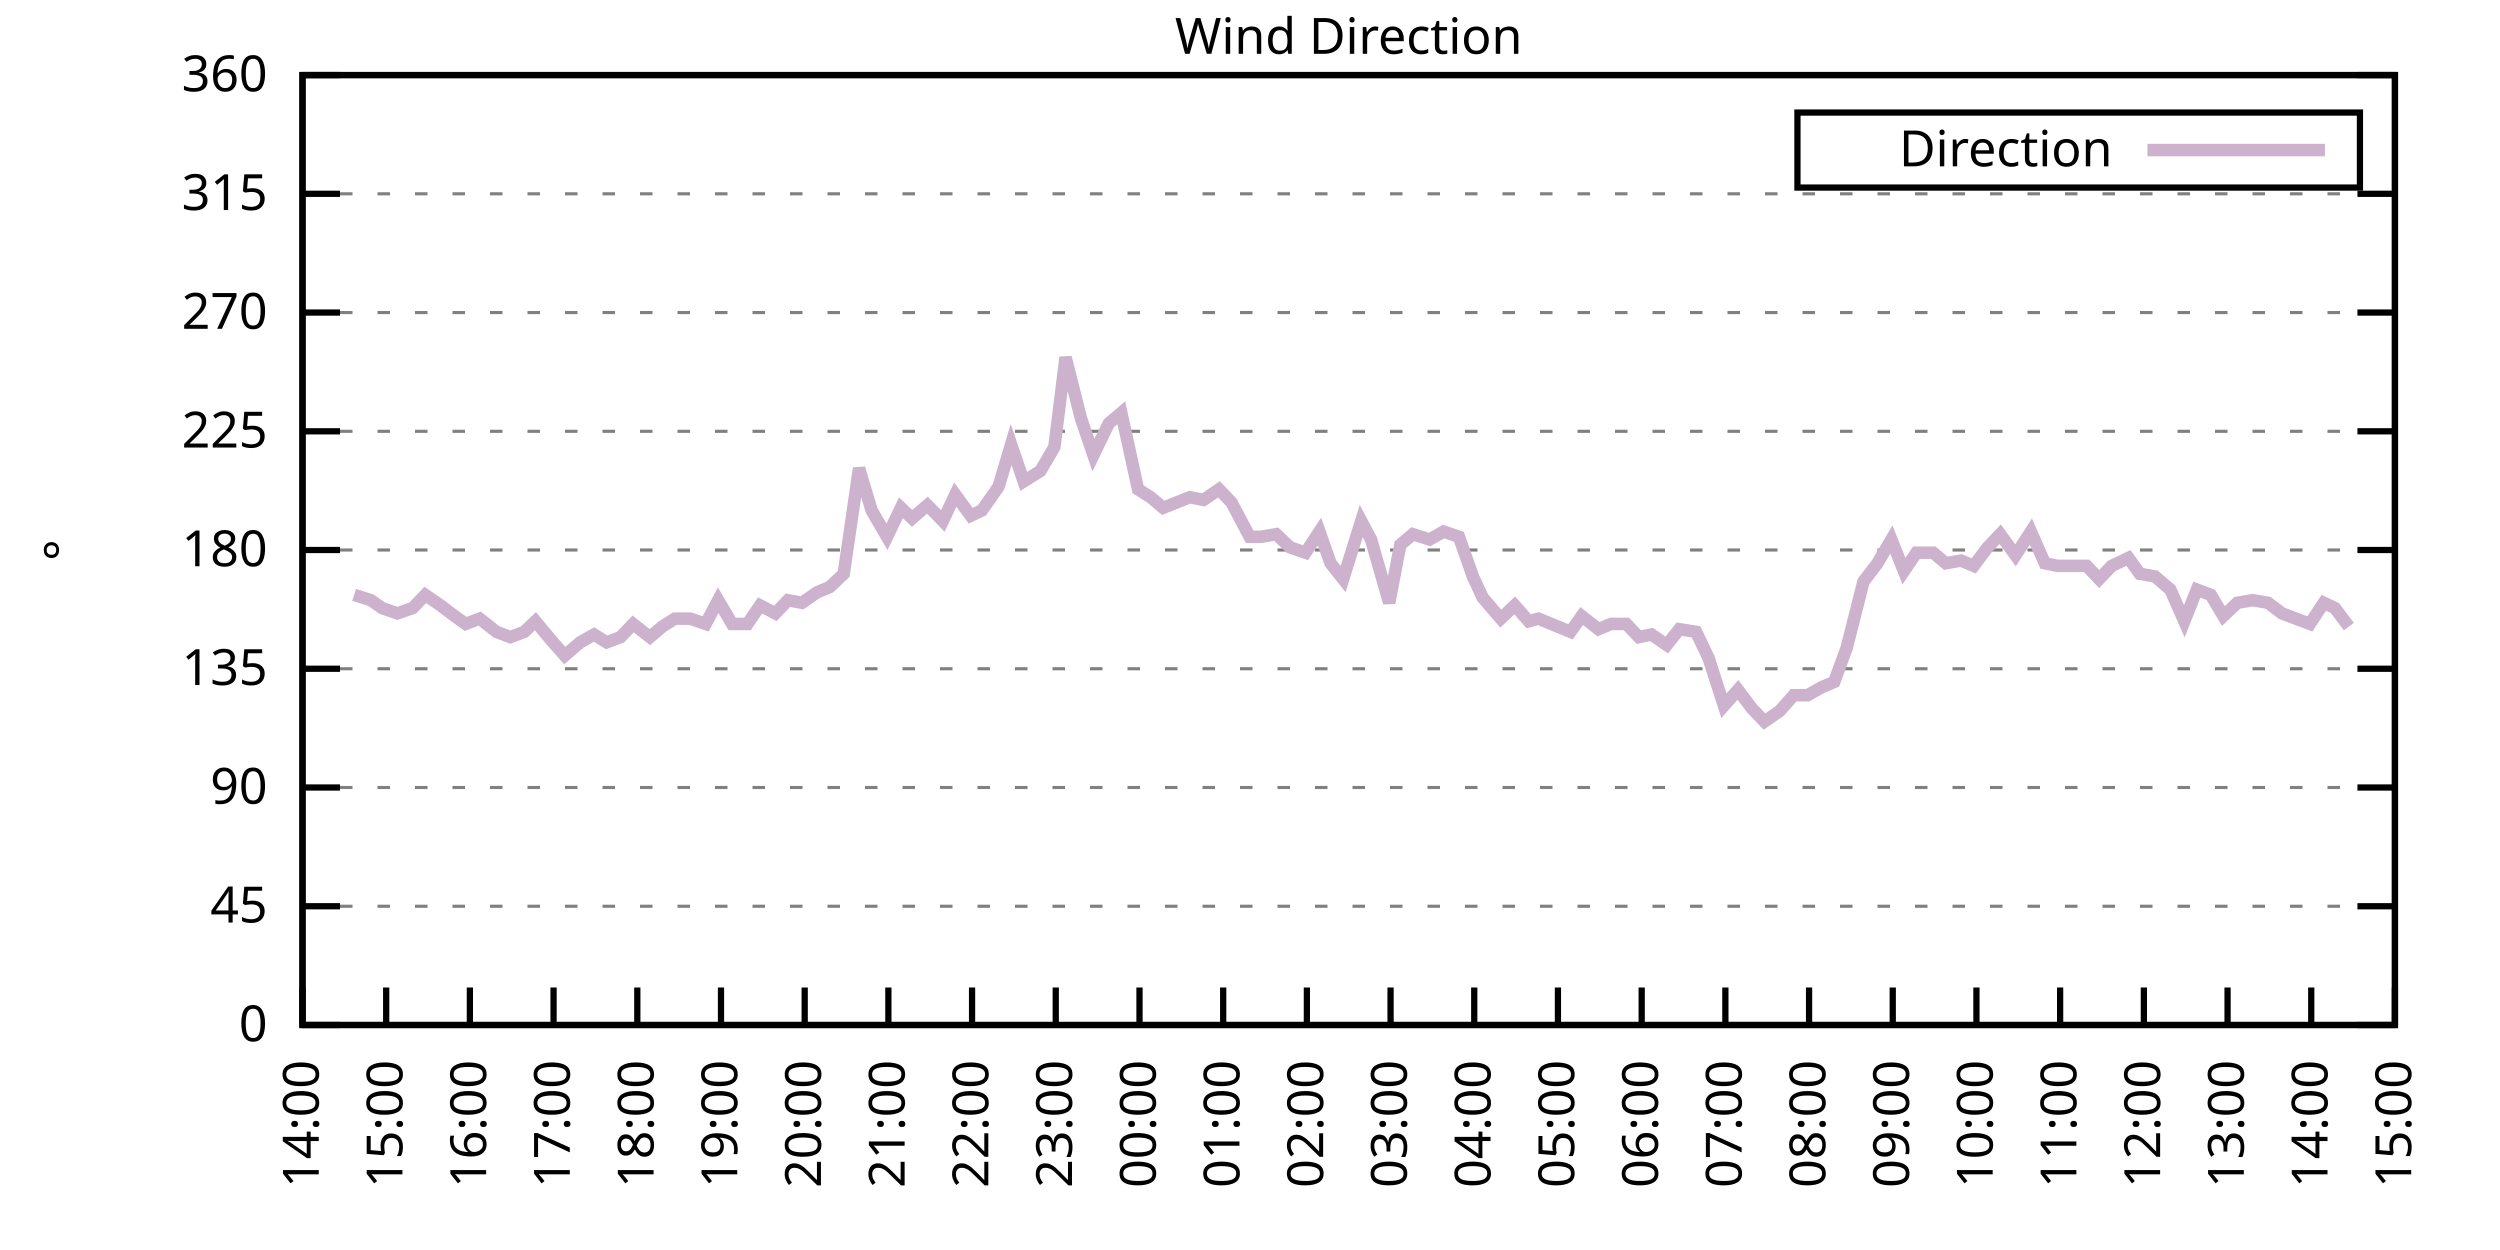
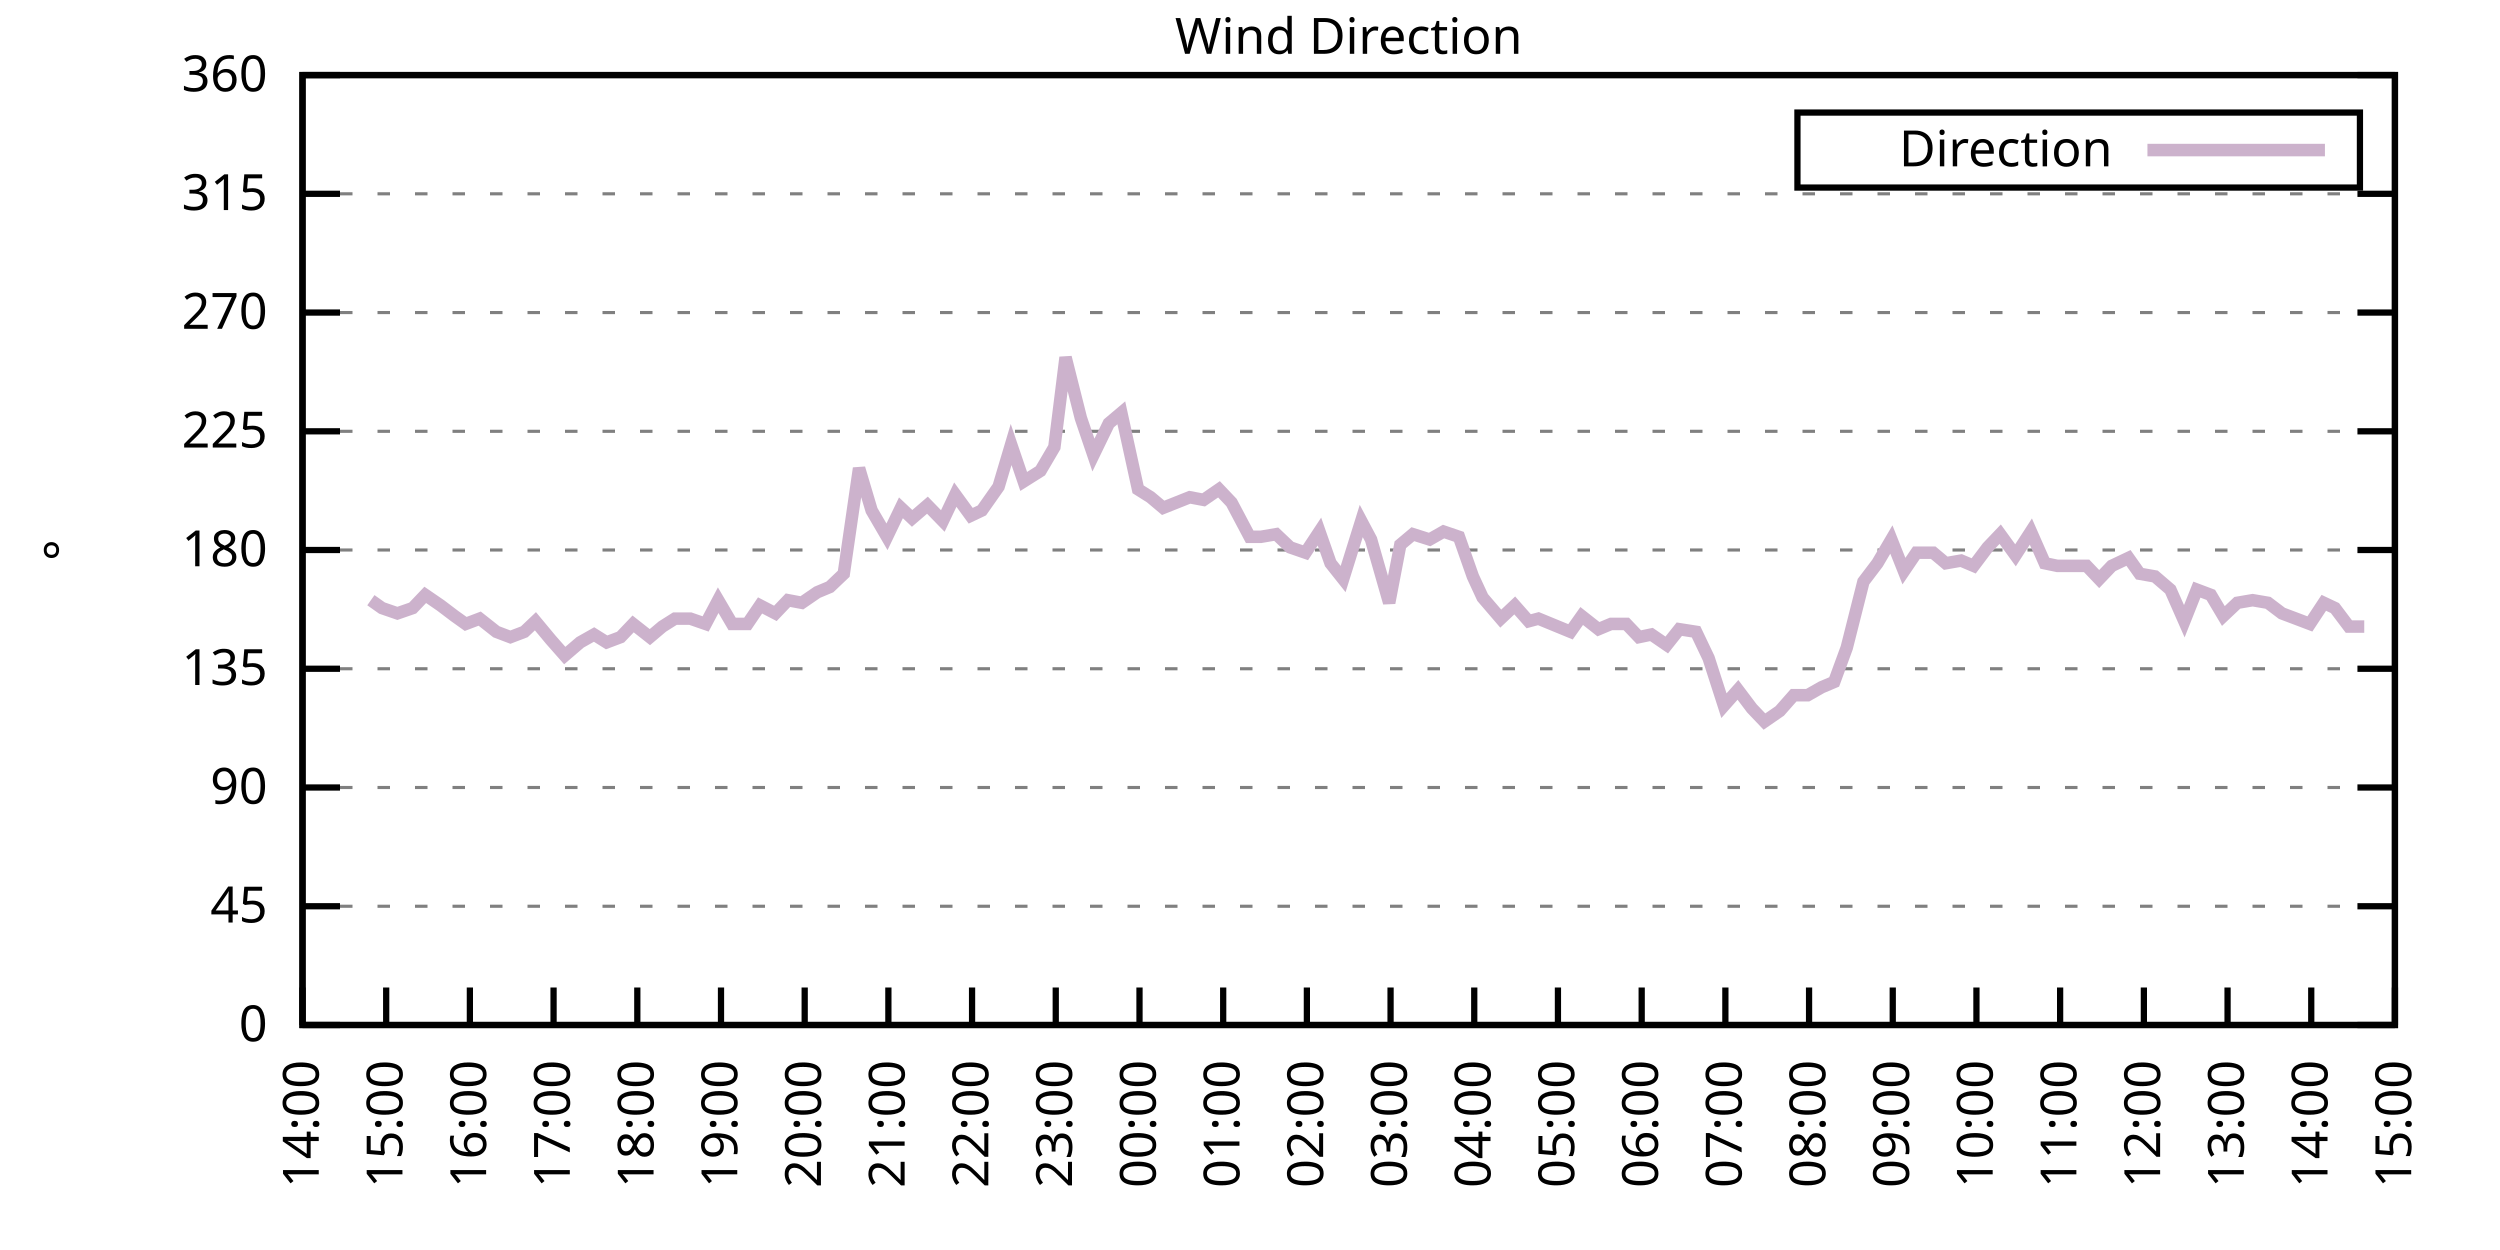
<svg xmlns="http://www.w3.org/2000/svg" xmlns:xlink="http://www.w3.org/1999/xlink" width="400" height="200" viewBox="0 0 400 200">
  <g id="gnuplot_canvas">
    <rect x="0" y="0" width="400" height="200" fill="none" />
    <defs>
      <circle id="gpDot" r="0.5" stroke-width="0.5" stroke="currentColor" />
      <path id="gpPt0" stroke-width="0.333" stroke="currentColor" d="M-1,0 h2 M0,-1 v2" />
      <path id="gpPt1" stroke-width="0.333" stroke="currentColor" d="M-1,-1 L1,1 M1,-1 L-1,1" />
      <path id="gpPt2" stroke-width="0.333" stroke="currentColor" d="M-1,0 L1,0 M0,-1 L0,1 M-1,-1 L1,1 M-1,1 L1,-1" />
      <rect id="gpPt3" stroke-width="0.333" stroke="currentColor" x="-1" y="-1" width="2" height="2" />
      <rect id="gpPt4" stroke-width="0.333" stroke="currentColor" fill="currentColor" x="-1" y="-1" width="2" height="2" />
      <circle id="gpPt5" stroke-width="0.333" stroke="currentColor" cx="0" cy="0" r="1" />
      <use xlink:href="#gpPt5" id="gpPt6" fill="currentColor" stroke="none" />
      <path id="gpPt7" stroke-width="0.333" stroke="currentColor" d="M0,-1.33 L-1.33,0.67 L1.33,0.67 z" />
      <use xlink:href="#gpPt7" id="gpPt8" fill="currentColor" stroke="none" />
      <use xlink:href="#gpPt7" id="gpPt9" stroke="currentColor" transform="rotate(180)" />
      <use xlink:href="#gpPt9" id="gpPt10" fill="currentColor" stroke="none" />
      <use xlink:href="#gpPt3" id="gpPt11" stroke="currentColor" transform="rotate(45)" />
      <use xlink:href="#gpPt11" id="gpPt12" fill="currentColor" stroke="none" />
      <path id="gpPt13" stroke-width="0.333" stroke="currentColor" d="M0,1.330 L1.265,0.411 L0.782,-1.067 L-0.782,-1.076 L-1.265,0.411 z" />
      <use xlink:href="#gpPt13" id="gpPt14" fill="currentColor" stroke="none" />
      <filter id="textbox" filterUnits="objectBoundingBox" x="0" y="0" height="1" width="1">
        <feFlood flood-color="white" flood-opacity="1" result="bgnd" />
        <feComposite in="SourceGraphic" in2="bgnd" operator="atop" />
      </filter>
      <filter id="greybox" filterUnits="objectBoundingBox" x="0" y="0" height="1" width="1">
        <feFlood flood-color="lightgrey" flood-opacity="1" result="grey" />
        <feComposite in="SourceGraphic" in2="grey" operator="atop" />
      </filter>
    </defs>
    <g fill="none" color="white" stroke="currentColor" stroke-width="1.00" stroke-linecap="butt" stroke-linejoin="miter">
</g>
    <g fill="none" color="black" stroke="currentColor" stroke-width="1.00" stroke-linecap="butt" stroke-linejoin="miter">
      <g stroke="none" shape-rendering="crispEdges">
        <polygon fill="rgb(255, 255, 255)" points="48.40,164.00 383.18,164.00 383.18,12.02 48.40,12.02 " />
      </g>
    </g>
    <g fill="none" color="black" stroke="currentColor" stroke-width="1.00" stroke-linecap="butt" stroke-linejoin="miter">
</g>
    <g fill="none" color="black" stroke="black" stroke-width="0.50" stroke-linecap="butt" stroke-linejoin="miter">
</g>
    <g fill="none" color="gray" stroke="currentColor" stroke-width="0.50" stroke-linecap="butt" stroke-linejoin="miter">
      <path stroke="gray" stroke-dasharray="2,4" class="gridline" d="M48.40,164.00 L383.19,164.00  " />
    </g>
    <g fill="none" color="gray" stroke="gray" stroke-width="1.00" stroke-linecap="butt" stroke-linejoin="miter">
</g>
    <g fill="none" color="black" stroke="currentColor" stroke-width="1.00" stroke-linecap="butt" stroke-linejoin="miter">
      <path stroke="black" d="M48.40,164.00 L54.40,164.00 M383.19,164.00 L377.19,164.00  " />
      <g transform="translate(42.80,166.60)" stroke="none" fill="black" font-family="Sans" font-size="8.00" text-anchor="end">
        <text>
          <tspan font-family="Sans"> 0</tspan>
        </text>
      </g>
    </g>
    <g fill="none" color="black" stroke="currentColor" stroke-width="1.00" stroke-linecap="butt" stroke-linejoin="miter">
</g>
    <g fill="none" color="black" stroke="black" stroke-width="0.50" stroke-linecap="butt" stroke-linejoin="miter">
</g>
    <g fill="none" color="gray" stroke="currentColor" stroke-width="0.50" stroke-linecap="butt" stroke-linejoin="miter">
      <path stroke="gray" stroke-dasharray="2,4" class="gridline" d="M48.40,145.00 L383.19,145.00  " />
    </g>
    <g fill="none" color="gray" stroke="gray" stroke-width="1.00" stroke-linecap="butt" stroke-linejoin="miter">
</g>
    <g fill="none" color="black" stroke="currentColor" stroke-width="1.00" stroke-linecap="butt" stroke-linejoin="miter">
      <path stroke="black" d="M48.40,145.00 L54.40,145.00 M383.19,145.00 L377.19,145.00  " />
      <g transform="translate(42.80,147.60)" stroke="none" fill="black" font-family="Sans" font-size="8.00" text-anchor="end">
        <text>
          <tspan font-family="Sans"> 45</tspan>
        </text>
      </g>
    </g>
    <g fill="none" color="black" stroke="currentColor" stroke-width="1.00" stroke-linecap="butt" stroke-linejoin="miter">
</g>
    <g fill="none" color="black" stroke="black" stroke-width="0.50" stroke-linecap="butt" stroke-linejoin="miter">
</g>
    <g fill="none" color="gray" stroke="currentColor" stroke-width="0.50" stroke-linecap="butt" stroke-linejoin="miter">
      <path stroke="gray" stroke-dasharray="2,4" class="gridline" d="M48.40,126.00 L383.19,126.00  " />
    </g>
    <g fill="none" color="gray" stroke="gray" stroke-width="1.00" stroke-linecap="butt" stroke-linejoin="miter">
</g>
    <g fill="none" color="black" stroke="currentColor" stroke-width="1.00" stroke-linecap="butt" stroke-linejoin="miter">
      <path stroke="black" d="M48.40,126.00 L54.40,126.00 M383.19,126.00 L377.19,126.00  " />
      <g transform="translate(42.80,128.60)" stroke="none" fill="black" font-family="Sans" font-size="8.00" text-anchor="end">
        <text>
          <tspan font-family="Sans"> 90</tspan>
        </text>
      </g>
    </g>
    <g fill="none" color="black" stroke="currentColor" stroke-width="1.00" stroke-linecap="butt" stroke-linejoin="miter">
</g>
    <g fill="none" color="black" stroke="black" stroke-width="0.50" stroke-linecap="butt" stroke-linejoin="miter">
</g>
    <g fill="none" color="gray" stroke="currentColor" stroke-width="0.50" stroke-linecap="butt" stroke-linejoin="miter">
      <path stroke="gray" stroke-dasharray="2,4" class="gridline" d="M48.40,107.00 L383.19,107.00  " />
    </g>
    <g fill="none" color="gray" stroke="gray" stroke-width="1.00" stroke-linecap="butt" stroke-linejoin="miter">
</g>
    <g fill="none" color="black" stroke="currentColor" stroke-width="1.00" stroke-linecap="butt" stroke-linejoin="miter">
      <path stroke="black" d="M48.40,107.00 L54.40,107.00 M383.19,107.00 L377.19,107.00  " />
      <g transform="translate(42.80,109.60)" stroke="none" fill="black" font-family="Sans" font-size="8.00" text-anchor="end">
        <text>
          <tspan font-family="Sans"> 135</tspan>
        </text>
      </g>
    </g>
    <g fill="none" color="black" stroke="currentColor" stroke-width="1.00" stroke-linecap="butt" stroke-linejoin="miter">
</g>
    <g fill="none" color="black" stroke="black" stroke-width="0.50" stroke-linecap="butt" stroke-linejoin="miter">
</g>
    <g fill="none" color="gray" stroke="currentColor" stroke-width="0.50" stroke-linecap="butt" stroke-linejoin="miter">
      <path stroke="gray" stroke-dasharray="2,4" class="gridline" d="M48.40,88.00 L383.19,88.00  " />
    </g>
    <g fill="none" color="gray" stroke="gray" stroke-width="1.00" stroke-linecap="butt" stroke-linejoin="miter">
</g>
    <g fill="none" color="black" stroke="currentColor" stroke-width="1.00" stroke-linecap="butt" stroke-linejoin="miter">
      <path stroke="black" d="M48.40,88.00 L54.40,88.00 M383.19,88.00 L377.19,88.00  " />
      <g transform="translate(42.80,90.60)" stroke="none" fill="black" font-family="Sans" font-size="8.00" text-anchor="end">
        <text>
          <tspan font-family="Sans"> 180</tspan>
        </text>
      </g>
    </g>
    <g fill="none" color="black" stroke="currentColor" stroke-width="1.00" stroke-linecap="butt" stroke-linejoin="miter">
</g>
    <g fill="none" color="black" stroke="black" stroke-width="0.50" stroke-linecap="butt" stroke-linejoin="miter">
</g>
    <g fill="none" color="gray" stroke="currentColor" stroke-width="0.50" stroke-linecap="butt" stroke-linejoin="miter">
      <path stroke="gray" stroke-dasharray="2,4" class="gridline" d="M48.40,69.01 L383.19,69.01  " />
    </g>
    <g fill="none" color="gray" stroke="gray" stroke-width="1.00" stroke-linecap="butt" stroke-linejoin="miter">
</g>
    <g fill="none" color="black" stroke="currentColor" stroke-width="1.00" stroke-linecap="butt" stroke-linejoin="miter">
      <path stroke="black" d="M48.40,69.01 L54.40,69.01 M383.19,69.01 L377.19,69.01  " />
      <g transform="translate(42.80,71.61)" stroke="none" fill="black" font-family="Sans" font-size="8.00" text-anchor="end">
        <text>
          <tspan font-family="Sans"> 225</tspan>
        </text>
      </g>
    </g>
    <g fill="none" color="black" stroke="currentColor" stroke-width="1.00" stroke-linecap="butt" stroke-linejoin="miter">
</g>
    <g fill="none" color="black" stroke="black" stroke-width="0.50" stroke-linecap="butt" stroke-linejoin="miter">
</g>
    <g fill="none" color="gray" stroke="currentColor" stroke-width="0.50" stroke-linecap="butt" stroke-linejoin="miter">
      <path stroke="gray" stroke-dasharray="2,4" class="gridline" d="M48.40,50.01 L383.19,50.01  " />
    </g>
    <g fill="none" color="gray" stroke="gray" stroke-width="1.00" stroke-linecap="butt" stroke-linejoin="miter">
</g>
    <g fill="none" color="black" stroke="currentColor" stroke-width="1.00" stroke-linecap="butt" stroke-linejoin="miter">
      <path stroke="black" d="M48.40,50.01 L54.40,50.01 M383.19,50.01 L377.19,50.01  " />
      <g transform="translate(42.80,52.61)" stroke="none" fill="black" font-family="Sans" font-size="8.00" text-anchor="end">
        <text>
          <tspan font-family="Sans"> 270</tspan>
        </text>
      </g>
    </g>
    <g fill="none" color="black" stroke="currentColor" stroke-width="1.00" stroke-linecap="butt" stroke-linejoin="miter">
</g>
    <g fill="none" color="black" stroke="black" stroke-width="0.50" stroke-linecap="butt" stroke-linejoin="miter">
</g>
    <g fill="none" color="gray" stroke="currentColor" stroke-width="0.50" stroke-linecap="butt" stroke-linejoin="miter">
      <path stroke="gray" stroke-dasharray="2,4" class="gridline" d="M48.40,31.01 L383.19,31.01  " />
    </g>
    <g fill="none" color="gray" stroke="gray" stroke-width="1.00" stroke-linecap="butt" stroke-linejoin="miter">
</g>
    <g fill="none" color="black" stroke="currentColor" stroke-width="1.00" stroke-linecap="butt" stroke-linejoin="miter">
      <path stroke="black" d="M48.40,31.01 L54.40,31.01 M383.19,31.01 L377.19,31.01  " />
      <g transform="translate(42.80,33.61)" stroke="none" fill="black" font-family="Sans" font-size="8.00" text-anchor="end">
        <text>
          <tspan font-family="Sans"> 315</tspan>
        </text>
      </g>
    </g>
    <g fill="none" color="black" stroke="currentColor" stroke-width="1.00" stroke-linecap="butt" stroke-linejoin="miter">
</g>
    <g fill="none" color="black" stroke="black" stroke-width="0.50" stroke-linecap="butt" stroke-linejoin="miter">
</g>
    <g fill="none" color="gray" stroke="currentColor" stroke-width="0.50" stroke-linecap="butt" stroke-linejoin="miter">
      <path stroke="gray" stroke-dasharray="2,4" class="gridline" d="M48.40,12.01 L383.19,12.01  " />
    </g>
    <g fill="none" color="gray" stroke="gray" stroke-width="1.00" stroke-linecap="butt" stroke-linejoin="miter">
</g>
    <g fill="none" color="black" stroke="currentColor" stroke-width="1.00" stroke-linecap="butt" stroke-linejoin="miter">
      <path stroke="black" d="M48.40,12.01 L54.40,12.01 M383.19,12.01 L377.19,12.01  " />
      <g transform="translate(42.80,14.61)" stroke="none" fill="black" font-family="Sans" font-size="8.00" text-anchor="end">
        <text>
          <tspan font-family="Sans"> 360</tspan>
        </text>
      </g>
    </g>
    <g fill="none" color="black" stroke="currentColor" stroke-width="1.00" stroke-linecap="butt" stroke-linejoin="miter">
      <path stroke="black" d="M48.40,164.00 L48.40,158.00  " />
      <g transform="translate(51.00,169.60) rotate(270.00)" stroke="none" fill="black" font-family="Sans" font-size="8.00" text-anchor="end">
        <text>
          <tspan font-family="Sans">14:00</tspan>
        </text>
      </g>
    </g>
    <g fill="none" color="black" stroke="currentColor" stroke-width="1.00" stroke-linecap="butt" stroke-linejoin="miter">
      <path stroke="black" d="M61.79,164.00 L61.79,158.00  " />
      <g transform="translate(64.39,169.60) rotate(270.00)" stroke="none" fill="black" font-family="Sans" font-size="8.00" text-anchor="end">
        <text>
          <tspan font-family="Sans">15:00</tspan>
        </text>
      </g>
    </g>
    <g fill="none" color="black" stroke="currentColor" stroke-width="1.00" stroke-linecap="butt" stroke-linejoin="miter">
      <path stroke="black" d="M75.18,164.00 L75.18,158.00  " />
      <g transform="translate(77.78,169.60) rotate(270.00)" stroke="none" fill="black" font-family="Sans" font-size="8.00" text-anchor="end">
        <text>
          <tspan font-family="Sans">16:00</tspan>
        </text>
      </g>
    </g>
    <g fill="none" color="black" stroke="currentColor" stroke-width="1.00" stroke-linecap="butt" stroke-linejoin="miter">
      <path stroke="black" d="M88.57,164.00 L88.57,158.00  " />
      <g transform="translate(91.17,169.60) rotate(270.00)" stroke="none" fill="black" font-family="Sans" font-size="8.00" text-anchor="end">
        <text>
          <tspan font-family="Sans">17:00</tspan>
        </text>
      </g>
    </g>
    <g fill="none" color="black" stroke="currentColor" stroke-width="1.00" stroke-linecap="butt" stroke-linejoin="miter">
      <path stroke="black" d="M101.97,164.00 L101.97,158.00  " />
      <g transform="translate(104.57,169.60) rotate(270.00)" stroke="none" fill="black" font-family="Sans" font-size="8.00" text-anchor="end">
        <text>
          <tspan font-family="Sans">18:00</tspan>
        </text>
      </g>
    </g>
    <g fill="none" color="black" stroke="currentColor" stroke-width="1.00" stroke-linecap="butt" stroke-linejoin="miter">
      <path stroke="black" d="M115.36,164.00 L115.36,158.00  " />
      <g transform="translate(117.96,169.60) rotate(270.00)" stroke="none" fill="black" font-family="Sans" font-size="8.00" text-anchor="end">
        <text>
          <tspan font-family="Sans">19:00</tspan>
        </text>
      </g>
    </g>
    <g fill="none" color="black" stroke="currentColor" stroke-width="1.00" stroke-linecap="butt" stroke-linejoin="miter">
      <path stroke="black" d="M128.75,164.00 L128.75,158.00  " />
      <g transform="translate(131.35,169.60) rotate(270.00)" stroke="none" fill="black" font-family="Sans" font-size="8.00" text-anchor="end">
        <text>
          <tspan font-family="Sans">20:00</tspan>
        </text>
      </g>
    </g>
    <g fill="none" color="black" stroke="currentColor" stroke-width="1.00" stroke-linecap="butt" stroke-linejoin="miter">
      <path stroke="black" d="M142.14,164.00 L142.14,158.00  " />
      <g transform="translate(144.74,169.60) rotate(270.00)" stroke="none" fill="black" font-family="Sans" font-size="8.00" text-anchor="end">
        <text>
          <tspan font-family="Sans">21:00</tspan>
        </text>
      </g>
    </g>
    <g fill="none" color="black" stroke="currentColor" stroke-width="1.00" stroke-linecap="butt" stroke-linejoin="miter">
      <path stroke="black" d="M155.53,164.00 L155.53,158.00  " />
      <g transform="translate(158.13,169.60) rotate(270.00)" stroke="none" fill="black" font-family="Sans" font-size="8.00" text-anchor="end">
        <text>
          <tspan font-family="Sans">22:00</tspan>
        </text>
      </g>
    </g>
    <g fill="none" color="black" stroke="currentColor" stroke-width="1.00" stroke-linecap="butt" stroke-linejoin="miter">
      <path stroke="black" d="M168.92,164.00 L168.92,158.00  " />
      <g transform="translate(171.52,169.60) rotate(270.00)" stroke="none" fill="black" font-family="Sans" font-size="8.00" text-anchor="end">
        <text>
          <tspan font-family="Sans">23:00</tspan>
        </text>
      </g>
    </g>
    <g fill="none" color="black" stroke="currentColor" stroke-width="1.00" stroke-linecap="butt" stroke-linejoin="miter">
      <path stroke="black" d="M182.32,164.00 L182.32,158.00  " />
      <g transform="translate(184.92,169.60) rotate(270.00)" stroke="none" fill="black" font-family="Sans" font-size="8.00" text-anchor="end">
        <text>
          <tspan font-family="Sans">00:00</tspan>
        </text>
      </g>
    </g>
    <g fill="none" color="black" stroke="currentColor" stroke-width="1.00" stroke-linecap="butt" stroke-linejoin="miter">
      <path stroke="black" d="M195.71,164.00 L195.71,158.00  " />
      <g transform="translate(198.31,169.60) rotate(270.00)" stroke="none" fill="black" font-family="Sans" font-size="8.00" text-anchor="end">
        <text>
          <tspan font-family="Sans">01:00</tspan>
        </text>
      </g>
    </g>
    <g fill="none" color="black" stroke="currentColor" stroke-width="1.00" stroke-linecap="butt" stroke-linejoin="miter">
      <path stroke="black" d="M209.10,164.00 L209.10,158.00  " />
      <g transform="translate(211.70,169.60) rotate(270.00)" stroke="none" fill="black" font-family="Sans" font-size="8.00" text-anchor="end">
        <text>
          <tspan font-family="Sans">02:00</tspan>
        </text>
      </g>
    </g>
    <g fill="none" color="black" stroke="currentColor" stroke-width="1.00" stroke-linecap="butt" stroke-linejoin="miter">
      <path stroke="black" d="M222.49,164.00 L222.49,158.00  " />
      <g transform="translate(225.09,169.60) rotate(270.00)" stroke="none" fill="black" font-family="Sans" font-size="8.00" text-anchor="end">
        <text>
          <tspan font-family="Sans">03:00</tspan>
        </text>
      </g>
    </g>
    <g fill="none" color="black" stroke="currentColor" stroke-width="1.00" stroke-linecap="butt" stroke-linejoin="miter">
      <path stroke="black" d="M235.88,164.00 L235.88,158.00  " />
      <g transform="translate(238.48,169.60) rotate(270.00)" stroke="none" fill="black" font-family="Sans" font-size="8.00" text-anchor="end">
        <text>
          <tspan font-family="Sans">04:00</tspan>
        </text>
      </g>
    </g>
    <g fill="none" color="black" stroke="currentColor" stroke-width="1.00" stroke-linecap="butt" stroke-linejoin="miter">
      <path stroke="black" d="M249.27,164.00 L249.27,158.00  " />
      <g transform="translate(251.87,169.60) rotate(270.00)" stroke="none" fill="black" font-family="Sans" font-size="8.00" text-anchor="end">
        <text>
          <tspan font-family="Sans">05:00</tspan>
        </text>
      </g>
    </g>
    <g fill="none" color="black" stroke="currentColor" stroke-width="1.00" stroke-linecap="butt" stroke-linejoin="miter">
      <path stroke="black" d="M262.67,164.00 L262.67,158.00  " />
      <g transform="translate(265.27,169.60) rotate(270.00)" stroke="none" fill="black" font-family="Sans" font-size="8.00" text-anchor="end">
        <text>
          <tspan font-family="Sans">06:00</tspan>
        </text>
      </g>
    </g>
    <g fill="none" color="black" stroke="currentColor" stroke-width="1.00" stroke-linecap="butt" stroke-linejoin="miter">
      <path stroke="black" d="M276.06,164.00 L276.06,158.00  " />
      <g transform="translate(278.66,169.60) rotate(270.00)" stroke="none" fill="black" font-family="Sans" font-size="8.00" text-anchor="end">
        <text>
          <tspan font-family="Sans">07:00</tspan>
        </text>
      </g>
    </g>
    <g fill="none" color="black" stroke="currentColor" stroke-width="1.00" stroke-linecap="butt" stroke-linejoin="miter">
      <path stroke="black" d="M289.45,164.00 L289.45,158.00  " />
      <g transform="translate(292.05,169.60) rotate(270.00)" stroke="none" fill="black" font-family="Sans" font-size="8.00" text-anchor="end">
        <text>
          <tspan font-family="Sans">08:00</tspan>
        </text>
      </g>
    </g>
    <g fill="none" color="black" stroke="currentColor" stroke-width="1.00" stroke-linecap="butt" stroke-linejoin="miter">
      <path stroke="black" d="M302.84,164.00 L302.84,158.00  " />
      <g transform="translate(305.44,169.60) rotate(270.00)" stroke="none" fill="black" font-family="Sans" font-size="8.00" text-anchor="end">
        <text>
          <tspan font-family="Sans">09:00</tspan>
        </text>
      </g>
    </g>
    <g fill="none" color="black" stroke="currentColor" stroke-width="1.00" stroke-linecap="butt" stroke-linejoin="miter">
      <path stroke="black" d="M316.23,164.00 L316.23,158.00  " />
      <g transform="translate(318.83,169.60) rotate(270.00)" stroke="none" fill="black" font-family="Sans" font-size="8.00" text-anchor="end">
        <text>
          <tspan font-family="Sans">10:00</tspan>
        </text>
      </g>
    </g>
    <g fill="none" color="black" stroke="currentColor" stroke-width="1.00" stroke-linecap="butt" stroke-linejoin="miter">
      <path stroke="black" d="M329.62,164.00 L329.62,158.00  " />
      <g transform="translate(332.22,169.60) rotate(270.00)" stroke="none" fill="black" font-family="Sans" font-size="8.00" text-anchor="end">
        <text>
          <tspan font-family="Sans">11:00</tspan>
        </text>
      </g>
    </g>
    <g fill="none" color="black" stroke="currentColor" stroke-width="1.00" stroke-linecap="butt" stroke-linejoin="miter">
      <path stroke="black" d="M343.02,164.00 L343.02,158.00  " />
      <g transform="translate(345.62,169.60) rotate(270.00)" stroke="none" fill="black" font-family="Sans" font-size="8.00" text-anchor="end">
        <text>
          <tspan font-family="Sans">12:00</tspan>
        </text>
      </g>
    </g>
    <g fill="none" color="black" stroke="currentColor" stroke-width="1.00" stroke-linecap="butt" stroke-linejoin="miter">
      <path stroke="black" d="M356.41,164.00 L356.41,158.00  " />
      <g transform="translate(359.01,169.60) rotate(270.00)" stroke="none" fill="black" font-family="Sans" font-size="8.00" text-anchor="end">
        <text>
          <tspan font-family="Sans">13:00</tspan>
        </text>
      </g>
    </g>
    <g fill="none" color="black" stroke="currentColor" stroke-width="1.00" stroke-linecap="butt" stroke-linejoin="miter">
      <path stroke="black" d="M369.80,164.00 L369.80,158.00  " />
      <g transform="translate(372.40,169.60) rotate(270.00)" stroke="none" fill="black" font-family="Sans" font-size="8.00" text-anchor="end">
        <text>
          <tspan font-family="Sans">14:00</tspan>
        </text>
      </g>
    </g>
    <g fill="none" color="black" stroke="currentColor" stroke-width="1.00" stroke-linecap="butt" stroke-linejoin="miter">
      <path stroke="black" d="M383.19,164.00 L383.19,158.00  " />
      <g transform="translate(385.79,169.60) rotate(270.00)" stroke="none" fill="black" font-family="Sans" font-size="8.00" text-anchor="end">
        <text>
          <tspan font-family="Sans">15:00</tspan>
        </text>
      </g>
    </g>
    <g fill="none" color="black" stroke="currentColor" stroke-width="1.00" stroke-linecap="butt" stroke-linejoin="miter">
</g>
    <g fill="none" color="black" stroke="currentColor" stroke-width="1.00" stroke-linecap="butt" stroke-linejoin="miter">
      <path stroke="black" d="M48.40,12.01 L48.40,164.00 L383.19,164.00 L383.19,12.01 L48.40,12.01 Z  " />
    </g>
    <g fill="none" color="black" stroke="currentColor" stroke-width="1.00" stroke-linecap="butt" stroke-linejoin="miter">
</g>
    <g fill="none" color="black" stroke="currentColor" stroke-width="1.00" stroke-linecap="butt" stroke-linejoin="miter">
      <path stroke="black" d="M287.59,30.01 L287.59,18.01 L377.59,18.01 L377.59,30.01 L287.59,30.01 Z  " />
    </g>
    <g id="Wind_direction_plot_1">
      <g fill="none" color="white" stroke="black" stroke-width="2.00" stroke-linecap="butt" stroke-linejoin="miter">
</g>
      <g fill="none" color="black" stroke="currentColor" stroke-width="2.00" stroke-linecap="butt" stroke-linejoin="miter">
        <g transform="translate(337.99,26.61)" stroke="none" fill="black" font-family="Sans" font-size="8.00" text-anchor="end">
          <text>
            <tspan font-family="Sans">Direction</tspan>
          </text>
        </g>
      </g>
      <g fill="none" color="black" stroke="currentColor" stroke-width="2.00" stroke-linecap="butt" stroke-linejoin="miter">
-         <path stroke="rgb(204, 178, 204)" d="M343.59,24.01 L371.99,24.01 M56.66,95.18 L59.34,96.03 L61.12,97.29 L63.58,98.14 L66.03,97.29 L68.04,95.18   L70.50,96.87 L72.73,98.56 L74.51,99.83 L76.75,98.98 L79.42,101.09 L81.66,101.94 L83.89,101.09 L85.67,99.40   L88.13,102.36 L90.36,104.89 L92.82,102.78 L95.05,101.52 L97.06,102.78 L99.29,101.94 L101.30,99.83 L103.98,101.94   L105.98,100.25 L107.99,98.98 L110.45,98.98 L112.90,99.83 L114.91,96.03 L117.14,99.83 L119.60,99.83 L121.61,96.87   L124.06,98.14 L126.07,96.03 L128.30,96.45 L130.76,94.76 L132.77,93.92 L135.00,91.80 L137.45,74.92 L139.46,81.67   L141.92,85.89 L144.15,81.25 L145.94,82.94 L148.39,80.83 L150.85,83.36 L152.85,79.14 L155.31,82.52 L157.10,81.67   L159.77,77.87 L161.78,71.12 L163.79,77.03 L166.47,75.34 L168.70,71.54 L170.49,57.18 L172.94,66.90 L174.95,72.81   L177.41,67.74 L179.41,66.05 L182.09,78.29 L184.10,79.56 L186.11,81.25 L190.35,79.56 L192.58,79.98 L195.04,78.29   L197.05,80.41 L199.95,85.89 L201.73,85.89 L204.19,85.47 L206.42,87.58 L208.88,88.43 L211.11,85.05 L212.89,90.12   L214.90,92.65 L217.80,83.36 L219.37,86.32 L222.27,96.45 L224.05,87.16 L226.06,85.47 L228.74,86.32 L230.97,85.05   L233.43,85.89 L235.66,92.23 L237.22,95.60 L240.12,98.98 L242.36,96.87 L244.59,99.40 L246.15,98.98 L251.28,101.09   L253.07,98.56 L255.75,100.67 L257.76,99.83 L260.21,99.83 L262.22,101.94 L264.23,101.52 L266.68,103.20 L268.69,100.67   L271.37,101.09 L273.38,105.31 L275.83,112.91 L278.07,110.38 L280.30,113.34 L282.31,115.45 L284.76,113.76 L286.99,111.23   L289.23,111.23 L291.46,109.96 L293.47,109.11 L295.48,103.63 L298.15,93.07 L300.39,90.12 L302.62,86.32 L304.63,91.38   L306.63,88.43 L309.31,88.43 L311.32,90.12 L313.78,89.69 L315.79,90.54 L318.02,87.58 L320.03,85.47 L322.48,88.85   L324.94,85.05 L327.17,90.12 L329.18,90.54 L331.19,90.54 L333.86,90.54 L335.87,92.65 L337.88,90.54 L340.56,89.27   L342.35,91.80 L344.80,92.23 L347.26,94.34 L349.49,99.40 L351.50,94.34 L353.73,95.18 L355.74,98.56 L357.97,96.45   L360.42,96.03 L362.88,96.45 L365.11,98.14 L367.34,98.98 L369.58,99.83 L371.81,96.45 L373.59,97.29 L375.82,100.25    " />
+         <path stroke="rgb(204, 178, 204)" d="M343.59,24.01 L371.99,24.01 M59.34,96.03 L61.12,97.29 L63.58,98.14 L66.03,97.29 L68.04,95.18 L70.50,96.87   L72.73,98.56 L74.51,99.83 L76.75,98.98 L79.42,101.09 L81.66,101.94 L83.89,101.09 L85.67,99.40 L88.13,102.36   L90.36,104.89 L92.82,102.78 L95.05,101.52 L97.06,102.78 L99.29,101.94 L101.30,99.83 L103.98,101.94 L105.98,100.25   L107.99,98.98 L110.45,98.98 L112.90,99.83 L114.91,96.03 L117.14,99.83 L119.60,99.83 L121.61,96.87 L124.06,98.14   L126.07,96.03 L128.30,96.45 L130.76,94.76 L132.77,93.92 L135.00,91.80 L137.45,74.92 L139.46,81.67 L141.92,85.89   L144.15,81.25 L145.94,82.94 L148.39,80.83 L150.85,83.36 L152.85,79.14 L155.31,82.52 L157.10,81.67 L159.77,77.87   L161.78,71.12 L163.79,77.03 L166.47,75.34 L168.70,71.54 L170.49,57.18 L172.94,66.90 L174.95,72.81 L177.41,67.74   L179.41,66.05 L182.09,78.29 L184.10,79.56 L186.11,81.25 L190.35,79.56 L192.58,79.98 L195.04,78.29 L197.05,80.41   L199.95,85.89 L201.73,85.89 L204.19,85.47 L206.42,87.58 L208.88,88.43 L211.11,85.05 L212.89,90.12 L214.90,92.65   L217.80,83.36 L219.37,86.32 L222.27,96.45 L224.05,87.16 L226.06,85.47 L228.74,86.32 L230.97,85.05 L233.43,85.89   L235.66,92.23 L237.22,95.60 L240.12,98.98 L242.36,96.87 L244.59,99.40 L246.15,98.98 L251.28,101.09 L253.07,98.56   L255.75,100.67 L257.76,99.83 L260.21,99.83 L262.22,101.94 L264.23,101.52 L266.68,103.20 L268.69,100.67 L271.37,101.09   L273.38,105.31 L275.83,112.91 L278.07,110.38 L280.30,113.34 L282.31,115.45 L284.76,113.76 L286.99,111.23 L289.23,111.23   L291.46,109.96 L293.47,109.11 L295.48,103.63 L298.15,93.07 L300.39,90.12 L302.62,86.32 L304.63,91.38 L306.63,88.43   L309.31,88.43 L311.32,90.12 L313.78,89.69 L315.79,90.54 L318.02,87.58 L320.03,85.47 L322.48,88.85 L324.94,85.05   L327.17,90.12 L329.18,90.54 L331.19,90.54 L333.86,90.54 L335.87,92.65 L337.88,90.54 L340.56,89.27 L342.35,91.80   L344.80,92.23 L347.26,94.34 L349.49,99.40 L351.50,94.34 L353.73,95.18 L355.74,98.56 L357.97,96.45 L360.42,96.03   L362.88,96.45 L365.11,98.14 L367.34,98.98 L369.58,99.83 L371.81,96.45 L373.59,97.29 L375.82,100.25 L378.28,100.25    " />
      </g>
    </g>
    <g fill="none" color="black" stroke="currentColor" stroke-width="2.00" stroke-linecap="butt" stroke-linejoin="miter">
</g>
    <g fill="none" color="black" stroke="black" stroke-width="1.00" stroke-linecap="butt" stroke-linejoin="miter">
</g>
    <g fill="none" color="black" stroke="currentColor" stroke-width="1.00" stroke-linecap="butt" stroke-linejoin="miter">
      <path stroke="black" d="M48.40,12.01 L48.40,164.00 L383.19,164.00 L383.19,12.01 L48.40,12.01 Z  " />
      <g transform="translate(12.80,88.01) rotate(270.00)" stroke="none" fill="black" font-family="Sans" font-size="8.00" text-anchor="middle">
        <text>
          <tspan font-family="Sans">°</tspan>
        </text>
      </g>
    </g>
    <g fill="none" color="black" stroke="currentColor" stroke-width="1.00" stroke-linecap="butt" stroke-linejoin="miter">
</g>
    <g fill="none" color="black" stroke="currentColor" stroke-width="1.00" stroke-linecap="butt" stroke-linejoin="miter">
      <g transform="translate(215.79,8.61)" stroke="none" fill="black" font-family="Sans" font-size="8.00" text-anchor="middle">
        <text>
          <tspan font-family="Sans">Wind Direction</tspan>
        </text>
      </g>
    </g>
    <g fill="none" color="black" stroke="currentColor" stroke-width="1.00" stroke-linecap="butt" stroke-linejoin="miter">
</g>
  </g>
</svg>
